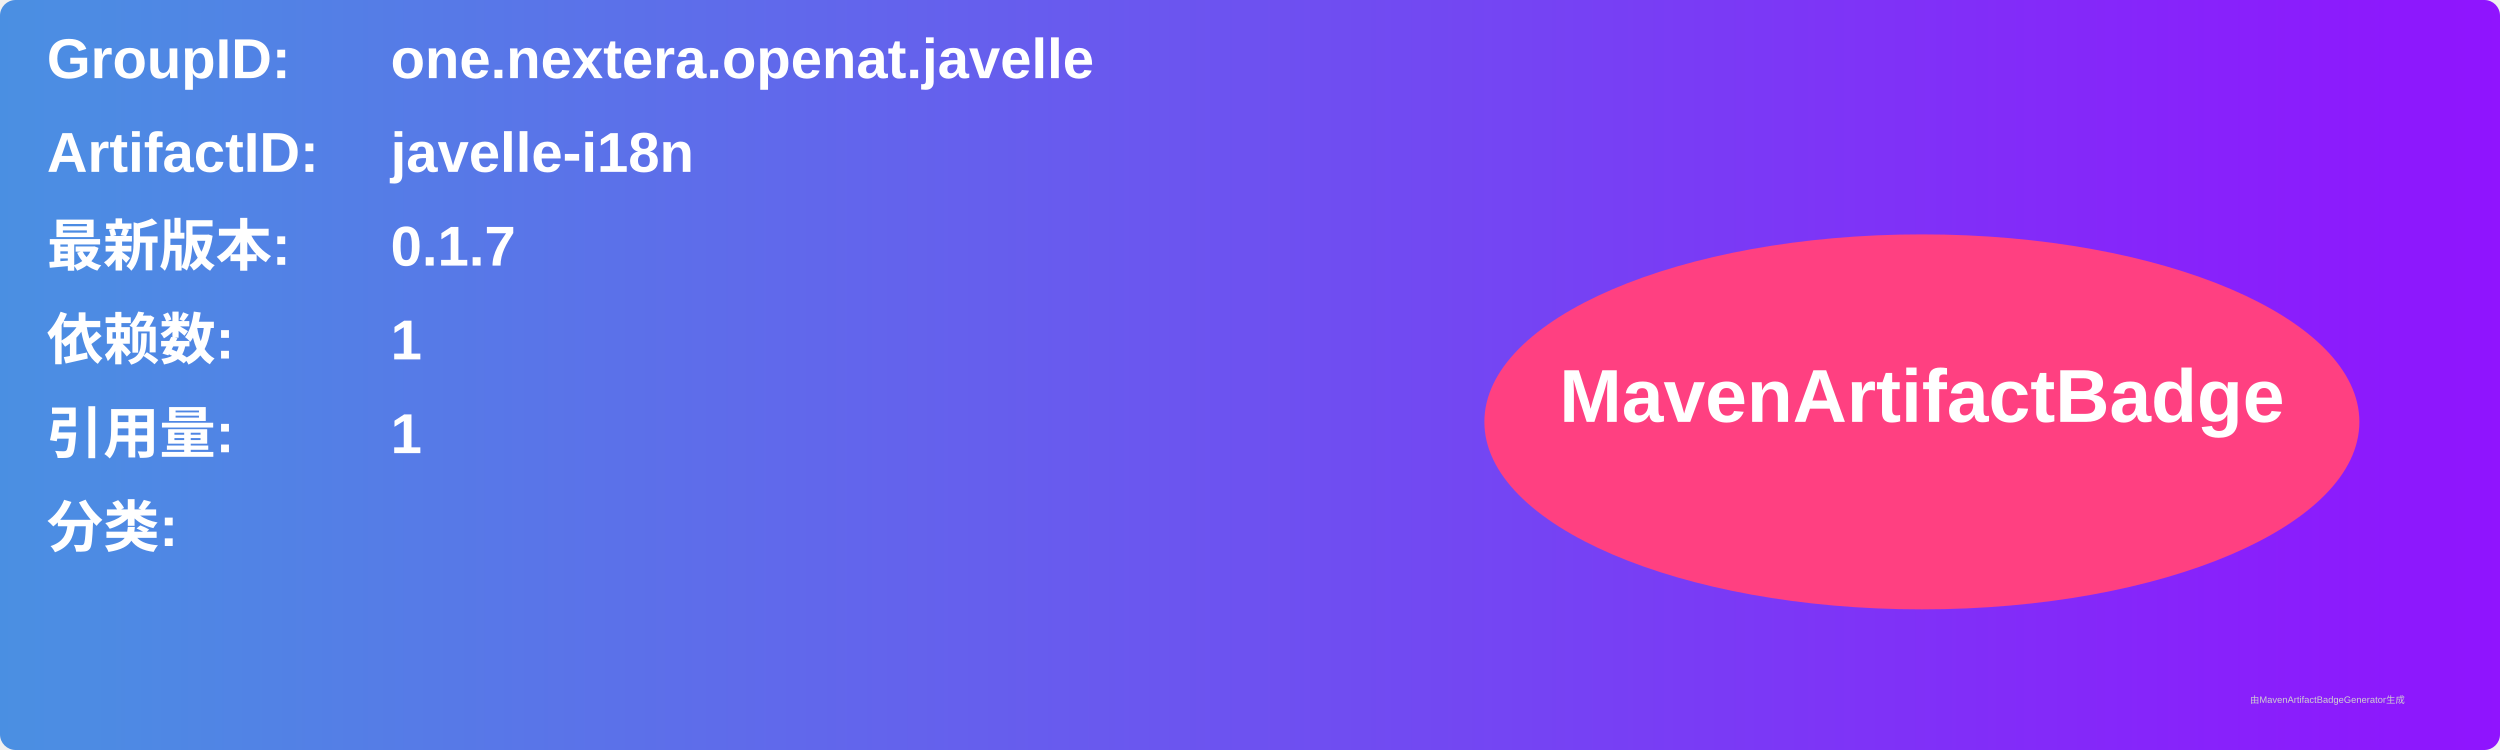
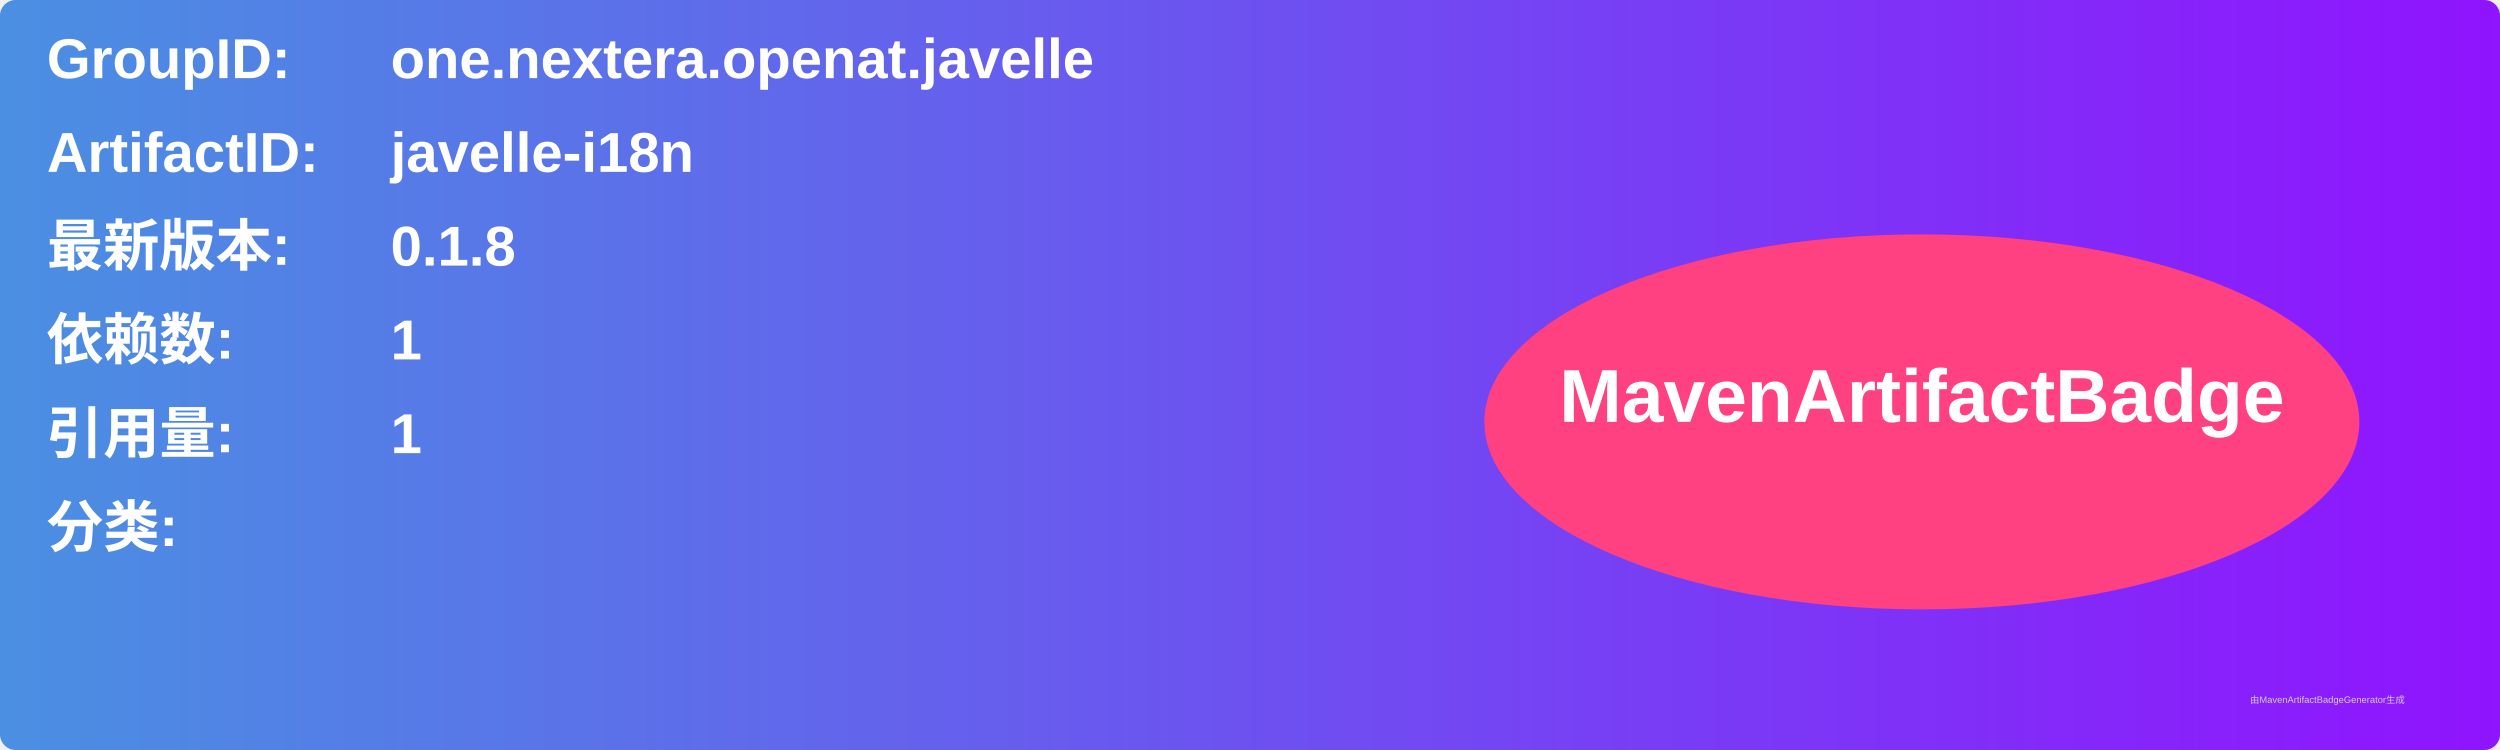
<svg xmlns="http://www.w3.org/2000/svg" width="800" height="240" viewBox="0 0 800 240">
  <linearGradient id="grad" x1="0%" y1="0%" x2="100%" y2="0%">
    <stop offset="0%" stop-color="#4a90e2" />
    <stop offset="100%" stop-color="#9013fe" />
  </linearGradient>
  <rect width="100%" height="100%" rx="5" ry="5" fill="url(#grad)" />
  <g transform="translate(15, 15)">
    <text x="0" y="10" font-family="Arial" font-size="18" fill="white" font-weight="bold" width="260">GroupID:</text>
    <text x="110" y="10" font-family="Arial" font-size="18" fill="white" font-weight="bold" width="460">one.nextera.openat.javelle</text>
    <text x="0" y="40" font-family="Arial" font-size="18" fill="white" font-weight="bold" width="260">ArtifactID:</text>
    <text x="110" y="40" font-family="Arial" font-size="18" fill="white" font-weight="bold" width="460">javelle-i18n</text>
    <text x="0" y="70" font-family="Arial" font-size="18" fill="white" font-weight="bold">最新版本:</text>
    <text x="110" y="70" font-family="Arial" font-size="18" fill="white" font-weight="bold">
-       <tspan font-weight="bold">0.1.7</tspan>
+       <tspan font-weight="bold">0.1.8</tspan>
    </text>
    <text x="0" y="100" font-family="Arial" font-size="18" fill="white" font-weight="bold">依赖数: </text>
    <text x="110" y="100" font-family="Arial" font-size="18" fill="white">
      <tspan font-weight="bold">1</tspan>
    </text>
    <text x="0" y="130" font-family="Arial" font-size="18" fill="white" font-weight="bold">引用量: </text>
    <text x="110" y="130" font-family="Arial" font-size="18" fill="white">
      <tspan font-weight="bold">1</tspan>
    </text>
    <text x="0" y="160" font-family="Arial" font-size="18" fill="white" font-weight="bold">分类:</text>
    <text x="10" y="190" font-family="Arial" font-size="10" fill="white">
      <tspan font-weight="bold" />
    </text>
    <ellipse cx="600" cy="120" rx="140" ry="60" fill="#ff4081" />
    <text x="600" y="120" text-anchor="middle" font-family="Arial" font-size="24" fill="white" font-weight="bold">MavenArtifactBadge</text>
  </g>
  <text x="720" y="225" font-family="Arial" font-size="3" fill="#d0d0d0">由MavenArtifactBadgeGenerator生成</text>
</svg>
